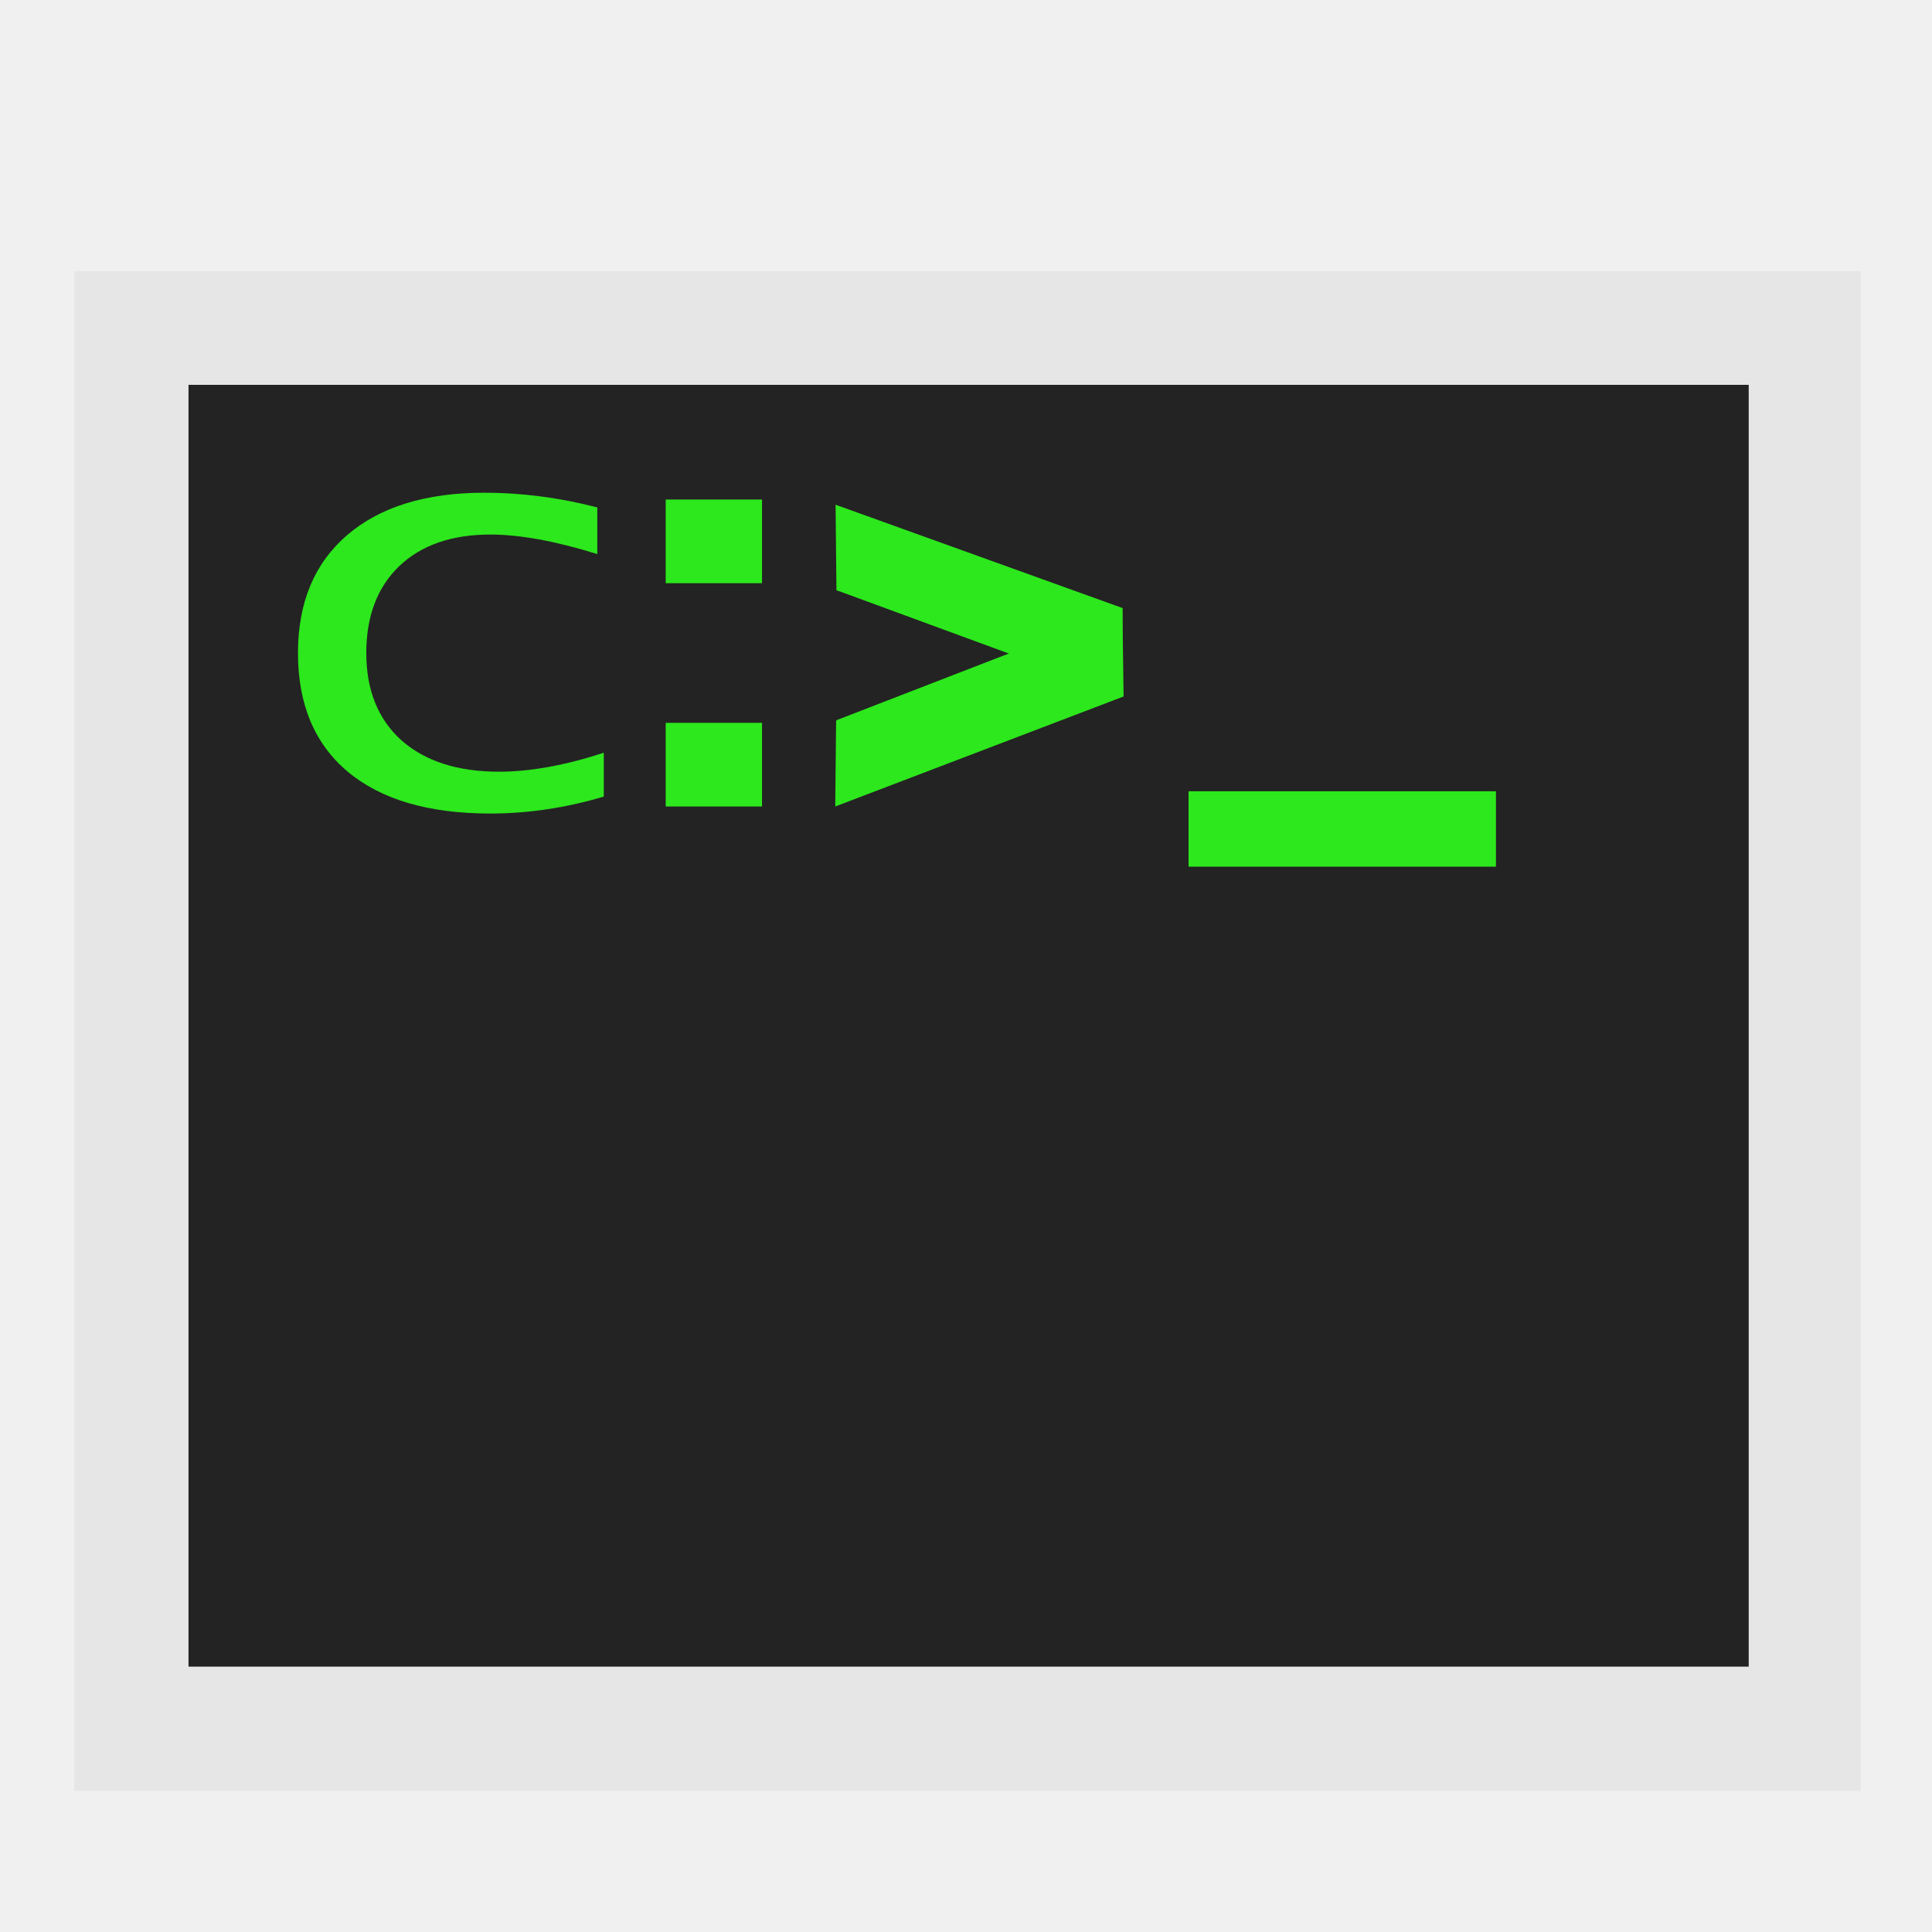
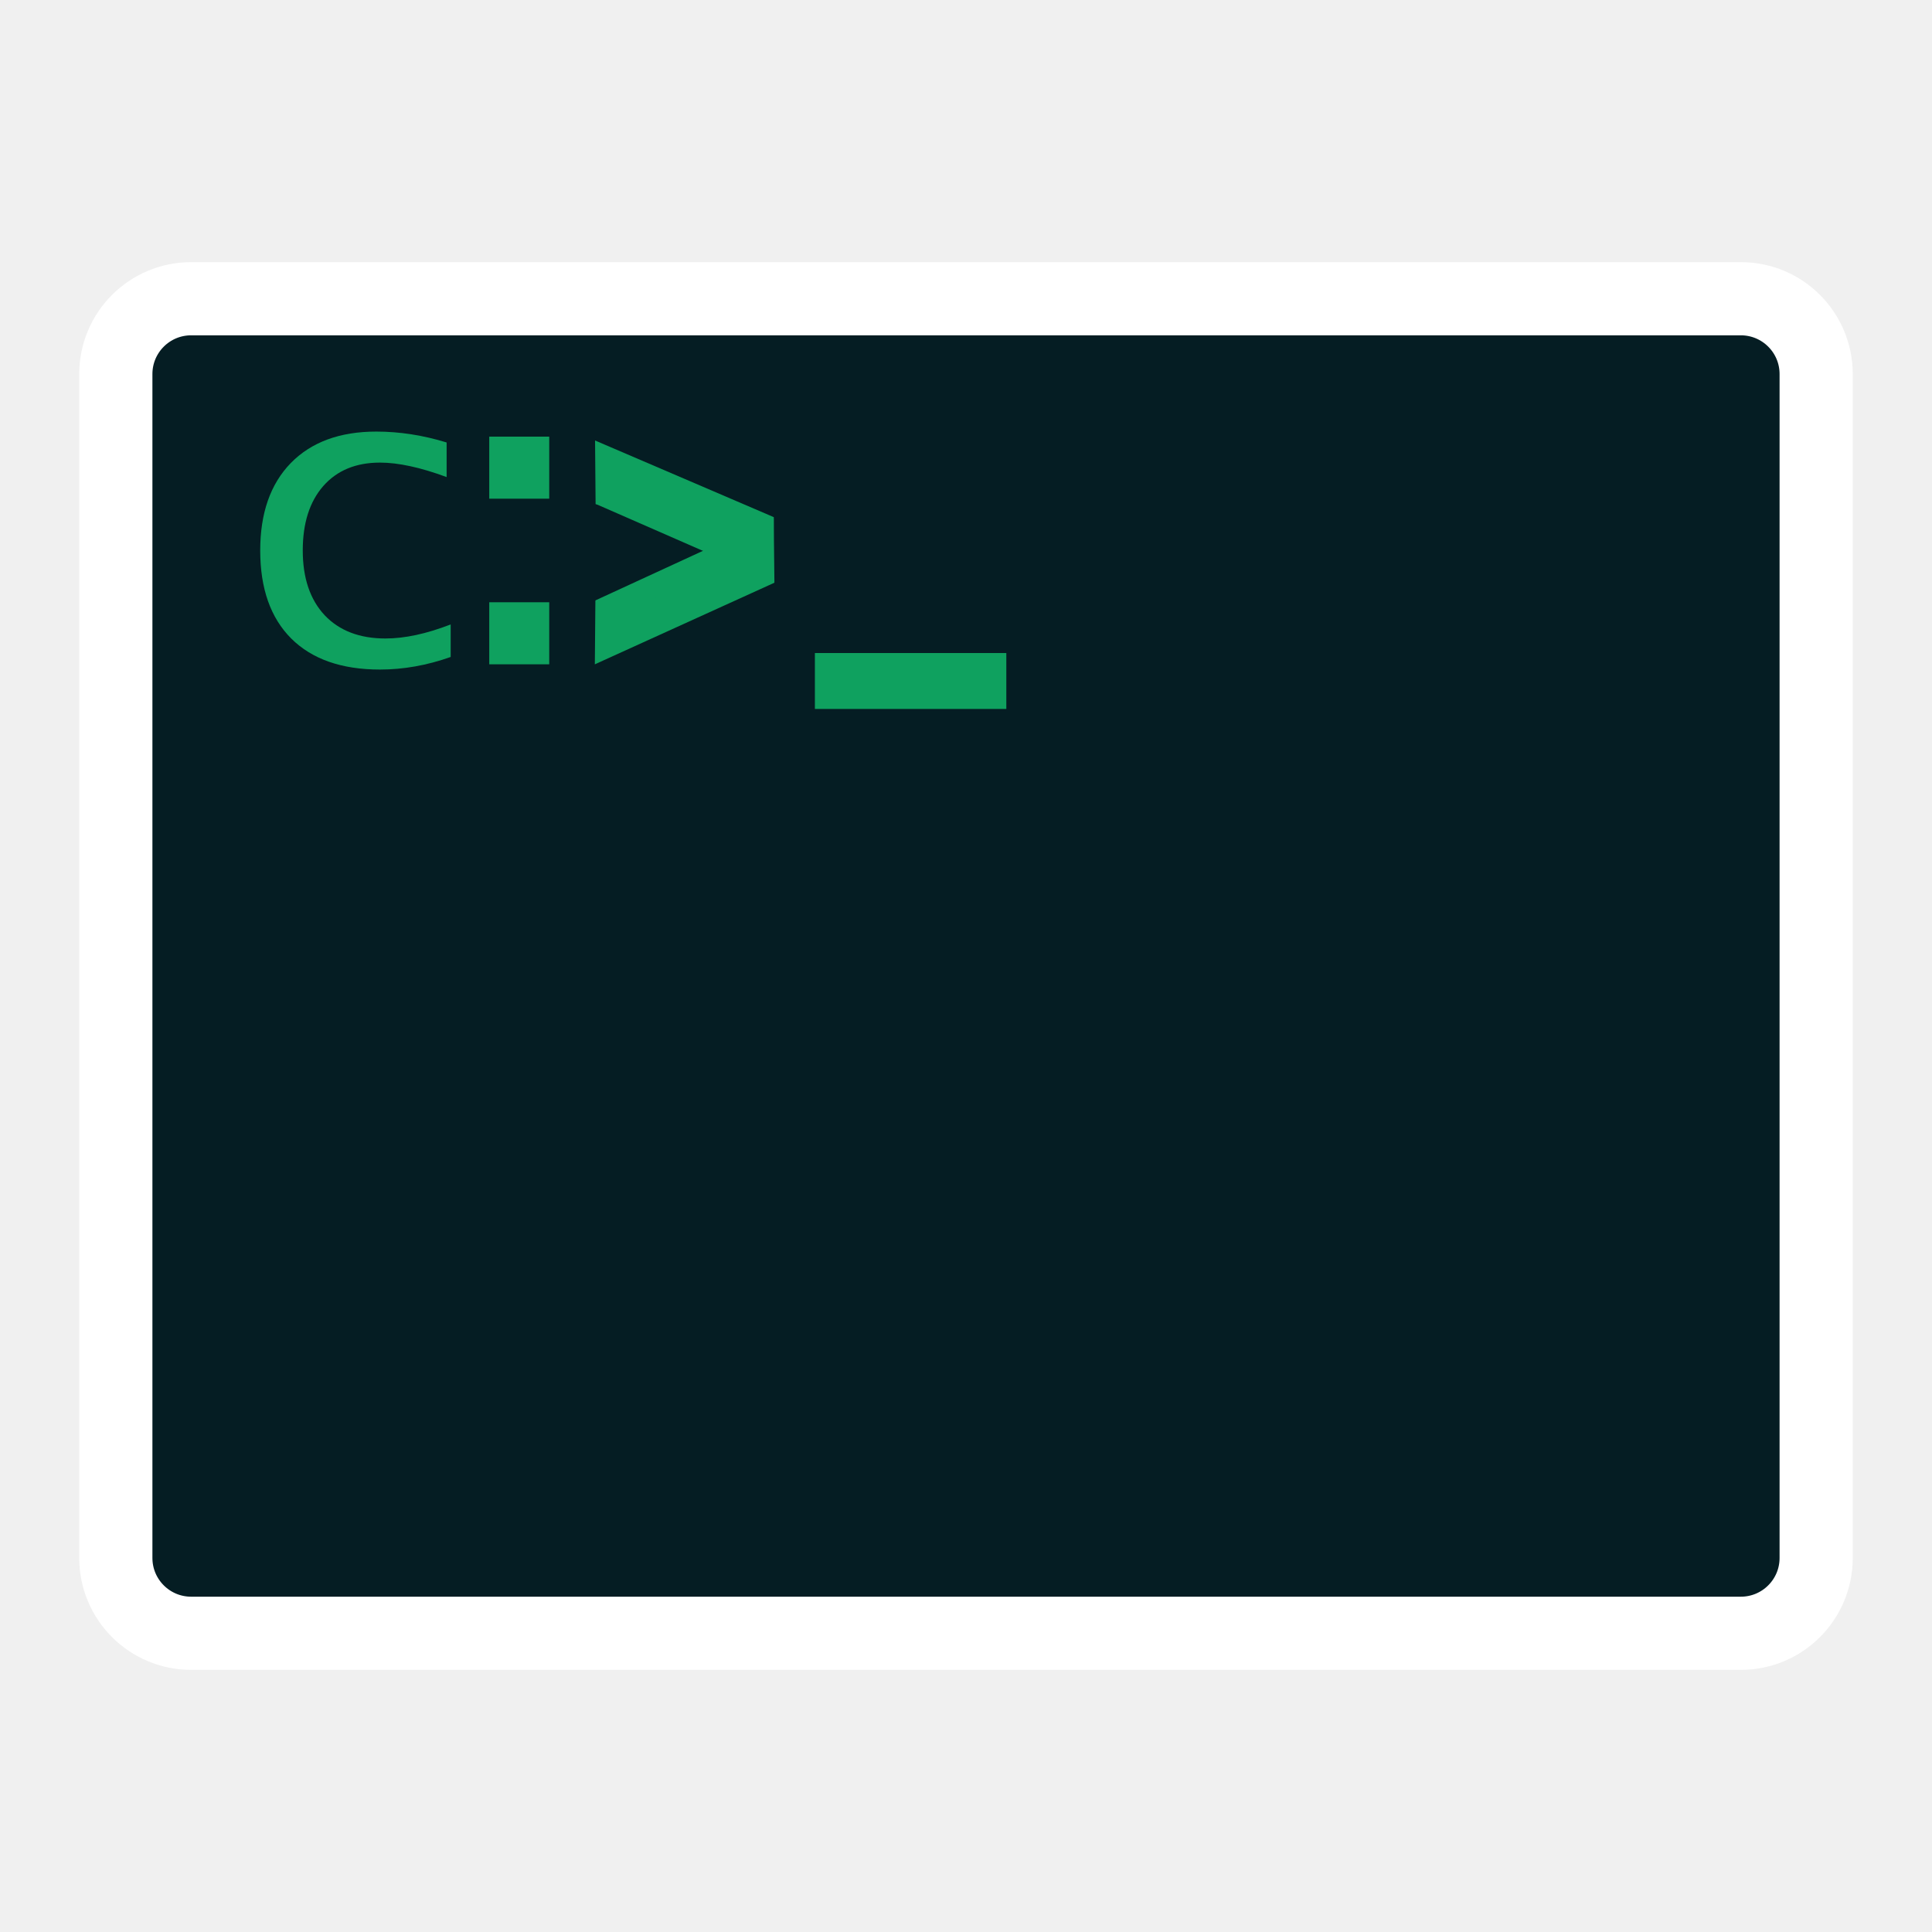
<svg xmlns="http://www.w3.org/2000/svg" width="512" height="512" id="svg2" version="1.1" viewBox="0 0 144.498 144.498">
  <defs id="defs4" />
  <g id="layer1" transform="translate(0,-152.5022)">
    <g id="g4096">
-       <rect y="172.782" x="5.554" height="113.654" width="133.608" id="rect2982" style="fill:#e6e6e6;fill-opacity:1;fill-rule:evenodd;stroke:none" />
-       <rect y="181.285" x="14.099" height="95.868" width="116.69" id="rect3752" style="fill:#232323;fill-opacity:1;fill-rule:evenodd;stroke:none" />
-       <path id="path3756" d="m 88.895,214.503 0,-2.82 11.496,0 11.495,0 0,2.82 0,2.82 -11.495,0 -11.496,0 0,-2.82 z" style="fill:#2ce81c;fill-opacity:1;fill-rule:nonzero;stroke:none" />
-       <g id="g3824" style="fill:#2ce81c;fill-opacity:1;stroke:#2ce81c;stroke-opacity:1" transform="matrix(0.2822222,0,0,0.2822222,36.74921,155.4716)">
-         <path d="M 92.444,145.046 166.953,151.568 92.238,124.663 Z" style="fill:#2ce81c;fill-opacity:1;stroke:#2ce81c;stroke-width:2;stroke-opacity:1" id="path2993" />
-         <path d="M 92.355,181.368 167.204,173.115 92.149,201.751 Z" style="fill:#2ce81c;fill-opacity:1;stroke:#2ce81c;stroke-width:2;stroke-opacity:1" id="path2993-9" />
-         <path d="M 166.25,151.615 92.013,145.026 166.525,172.406 Z" style="fill:#2ce81c;fill-opacity:1;stroke:#2ce81c;stroke-width:2;stroke-opacity:1" id="path2993-9-4" />
-         <path d="M 166.047,172.851 91.81,181.275 166.253,152.469 Z" style="fill:#2ce81c;fill-opacity:1;stroke:#2ce81c;stroke-width:2;stroke-opacity:1" id="path2993-6" />
+       <rect style="fill:#051d23;fill-opacity:1;fill-rule:evenodd;stroke:#ffffff;stroke-width:5.473;stroke-linecap:butt;stroke-linejoin:round;stroke-miterlimit:4;stroke-dasharray:none;stroke-opacity:1" id="rect2993" width="127.171" height="99.813" x="8.663" y="174.845" ry="5.632" />
+       <g id="g857" style="stroke:none;stroke-opacity:1">
+         <path style="fill:#0fa15f;fill-opacity:1;fill-rule:nonzero;stroke:none;stroke-width:0.68;stroke-opacity:1" d="m 60.947,203.435 v -2.091 h 7.159 7.159 v 2.091 2.091 h -7.159 -7.159 z" id="path3756" />
+         <g transform="matrix(0.1757671,0,0,0.2093295,28.47101,159.6503)" style="fill:#0fa15f;fill-opacity:1;stroke:none;stroke-opacity:1" id="g3824">
+           <path id="path2993" style="fill:#0fa15f;fill-opacity:1;stroke:#0fa15f;stroke-width:2;stroke-opacity:1" d="M 92.444,145.046 166.953,151.568 92.238,124.663 Z" />
+           <path id="path2993-9" style="fill:#0fa15f;fill-opacity:1;stroke:#0fa15f;stroke-width:2;stroke-opacity:1" d="M 92.355,181.368 167.204,173.115 92.149,201.751 Z" />
+           <path id="path2993-9-4" style="fill:#0fa15f;fill-opacity:1;stroke:#0fa15f;stroke-width:2;stroke-opacity:1" d="M 166.25,151.615 92.013,145.026 166.525,172.406 Z" />
+           <path id="path2993-6" style="fill:#0fa15f;fill-opacity:1;stroke:#0fa15f;stroke-width:2;stroke-opacity:1" d="M 166.047,172.851 91.81,181.275 166.253,152.469 Z" />
+         </g>
+         <path d="m 33.708,201.638 c -1.768,0.627 -3.531,0.941 -5.289,0.941 -2.869,0 -5.082,-0.774 -6.638,-2.321 -1.546,-1.547 -2.319,-3.742 -2.319,-6.586 -6e-6,-2.791 0.763,-4.971 2.288,-6.539 1.536,-1.568 3.667,-2.352 6.395,-2.352 1.738,1e-5 3.491,0.272 5.259,0.815 v 2.587 c -1.95,-0.721 -3.612,-1.082 -4.986,-1.082 -1.798,10e-6 -3.213,0.585 -4.243,1.756 -1.02,1.171 -1.531,2.775 -1.531,4.814 0,2.059 0.546,3.674 1.637,4.845 1.101,1.16 2.617,1.74 4.546,1.74 1.445,0 3.071,-0.35 4.88,-1.051 v 2.43" style="font-style:normal;font-variant:normal;font-weight:bold;font-stretch:normal;font-size:medium;line-height:125%;font-family:'Lucida Console';-inkscape-font-specification:'Lucida Console Bold';letter-spacing:-9.43px;word-spacing:0px;fill:#0fa15f;fill-opacity:1;stroke:none;stroke-width:0.68;stroke-opacity:1" id="path3034" />
+         <path d="m 36.592,189.8 v -4.641 h 4.486 v 4.641 H 36.592 m 0,12.387 v -4.641 h 4.486 v 4.641 H 36.592" style="font-style:normal;font-variant:normal;font-weight:bold;font-stretch:normal;font-size:medium;line-height:125%;font-family:'Lucida Console';-inkscape-font-specification:'Lucida Console Bold';letter-spacing:-9.43px;word-spacing:0px;fill:#0fa15f;fill-opacity:1;stroke:none;stroke-width:0.68;stroke-opacity:1" id="path3036" />
      </g>
-       <path id="path3034" style="font-style:normal;font-variant:normal;font-weight:bold;font-stretch:normal;font-size:medium;line-height:125%;font-family:'Lucida Console';-inkscape-font-specification:'Lucida Console Bold';letter-spacing:-9.43px;word-spacing:0px;fill:#2ce81c;fill-opacity:1;stroke:none" d="m 45.159,212.08 c -2.839,0.846 -5.67,1.268 -8.492,1.268 -4.607,0 -8.16,-1.043 -10.658,-3.129 -2.482,-2.086 -3.723,-5.045 -3.723,-8.879 -10e-6,-3.763 1.225,-6.701 3.674,-8.815 2.466,-2.114 5.889,-3.171 10.269,-3.171 2.79,2e-5 5.605,0.366 8.444,1.099 l 0,3.488 c -3.131,-0.972 -5.8,-1.459 -8.006,-1.459 -2.888,2e-5 -5.159,0.789 -6.813,2.368 -1.638,1.578 -2.458,3.742 -2.458,6.49 0,2.776 0.876,4.954 2.628,6.532 1.768,1.564 4.202,2.347 7.3,2.347 2.32,0 4.932,-0.472 7.835,-1.416 l 0,3.277" />
-       <path id="path3036" style="font-style:normal;font-variant:normal;font-weight:bold;font-stretch:normal;font-size:medium;line-height:125%;font-family:'Lucida Console';-inkscape-font-specification:'Lucida Console Bold';letter-spacing:-9.43px;word-spacing:0px;fill:#2ce81c;fill-opacity:1;stroke:none" d="m 49.789,196.12 0,-6.257 7.203,0 0,6.257 -7.203,0 m 0,16.701 0,-6.257 7.203,0 0,6.257 -7.203,0" />
+       <g transform="matrix(0.2822222,0,0,0.2822222,-5.5700683e-6,278.9378)" style="font-style:normal;font-variant:normal;font-weight:normal;font-stretch:normal;font-size:103.426px;line-height:125%;font-family:'Ubuntu Mono';-inkscape-font-specification:'Ubuntu Mono, Normal';text-align:start;letter-spacing:0px;word-spacing:0px;writing-mode:lr-tb;text-anchor:start;fill:#ffffff;fill-opacity:1;stroke:#ffffff;stroke-width:0;stroke-miterlimit:4;stroke-dasharray:none;stroke-opacity:1" id="text5213" />
    </g>
  </g>
</svg>
